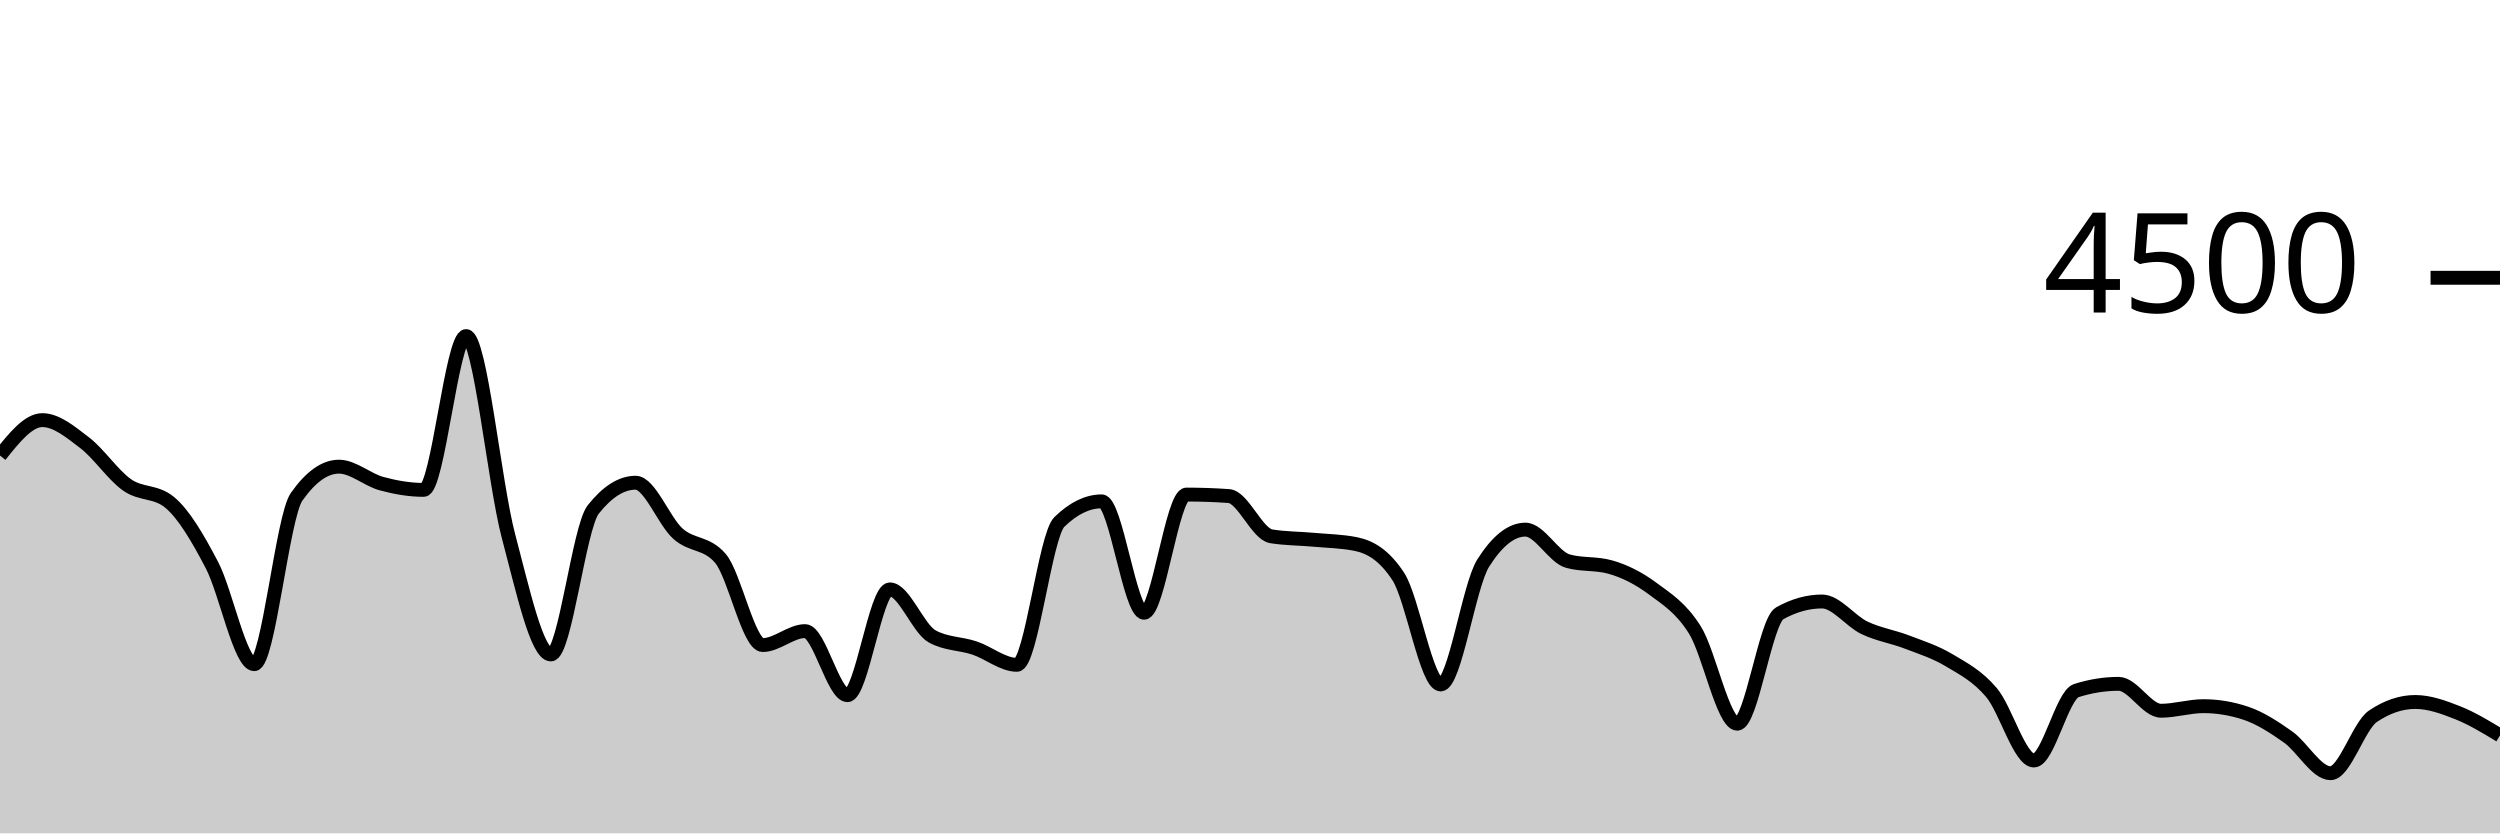
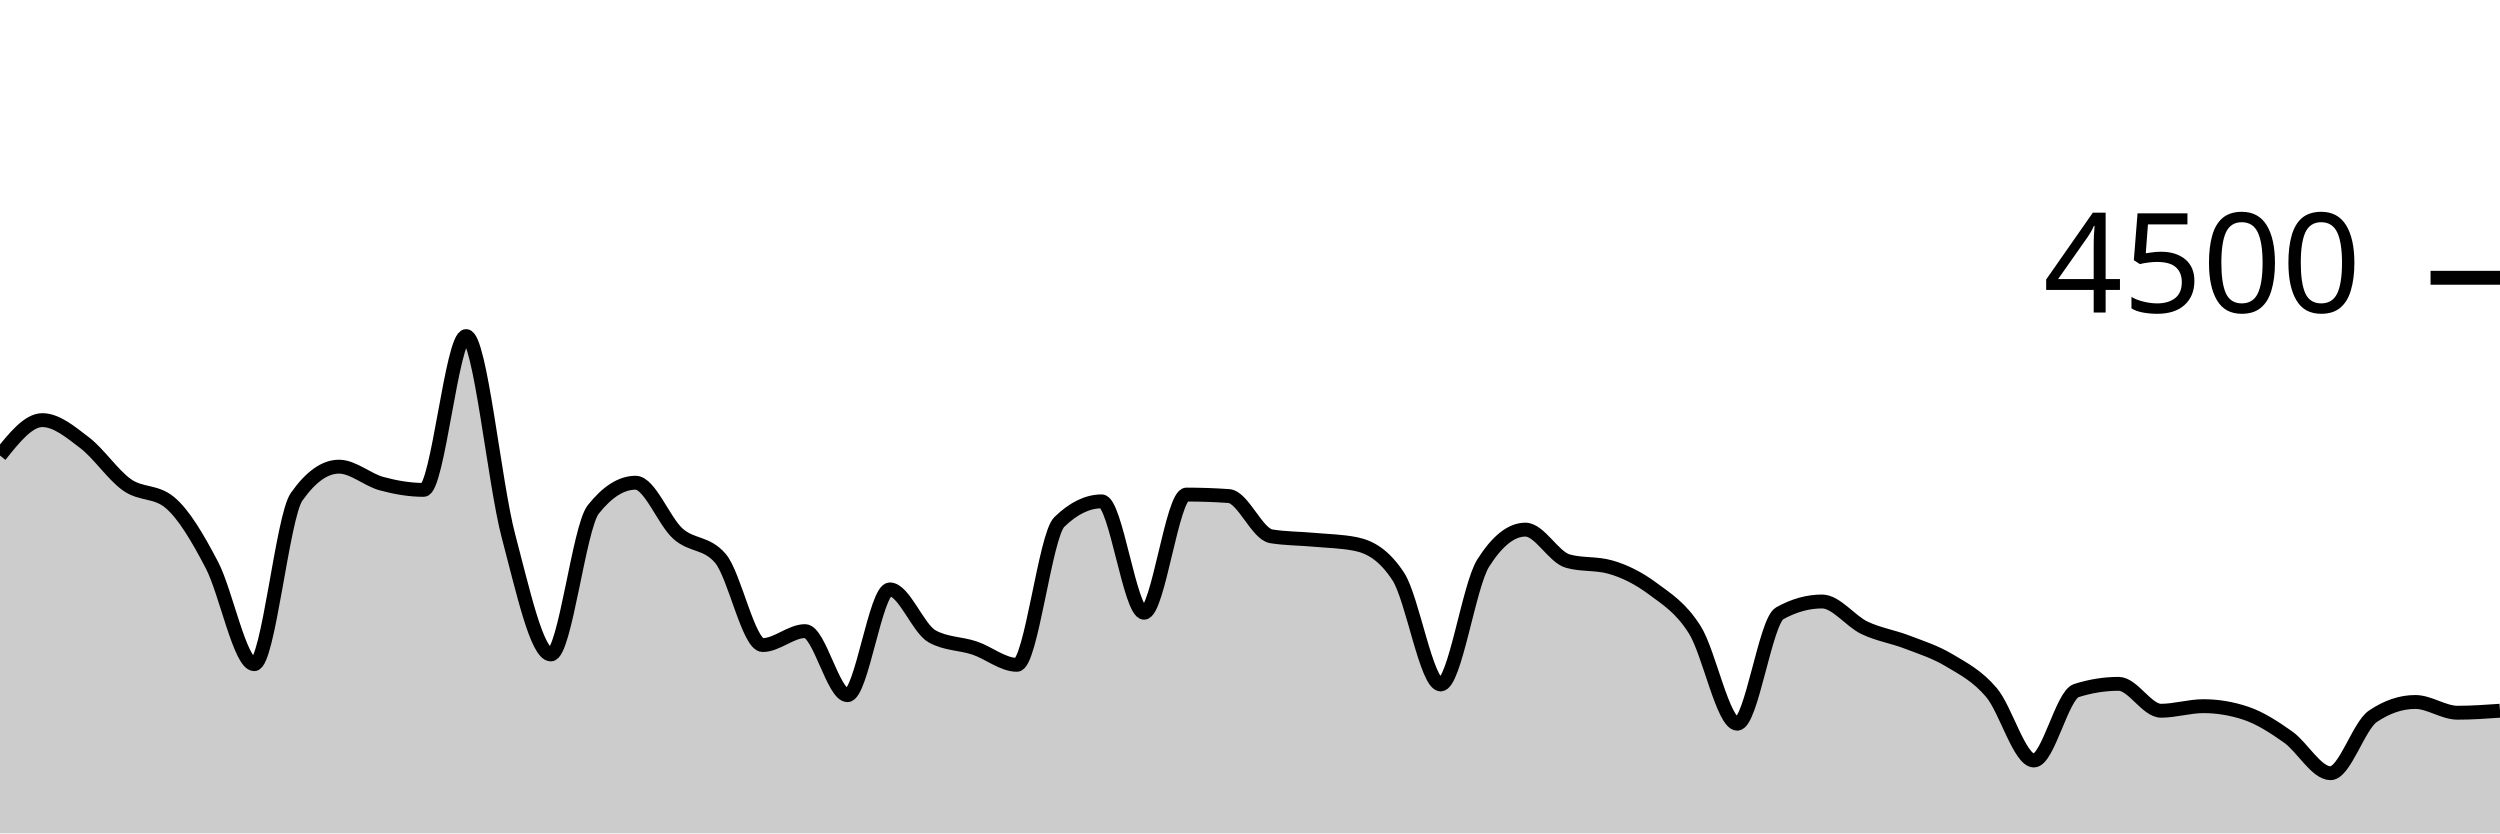
<svg xmlns="http://www.w3.org/2000/svg" viewBox="0 0 180 60">
  <g transform="translate(0,20)">
-     <path class="area" fill="rgba(0, 0, 0, 0.2)" d="M0,12.8C1.017,11.524,2.034,10.249,3.051,10.249C4.068,10.249,5.085,11.107,6.102,11.884C7.119,12.662,8.136,14.203,9.153,14.916C10.169,15.628,11.186,15.33,12.203,16.16C13.22,16.99,14.237,18.732,15.254,20.676C16.271,22.619,17.288,27.822,18.305,27.822C19.322,27.822,20.339,17.215,21.356,15.769C22.373,14.323,23.39,13.6,24.407,13.6C25.424,13.6,26.441,14.539,27.458,14.818C28.475,15.096,29.492,15.271,30.508,15.271C31.525,15.271,32.542,4.196,33.559,4.196C34.576,4.196,35.593,14.775,36.61,18.596C37.627,22.416,38.644,27.12,39.661,27.12C40.678,27.12,41.695,17.97,42.712,16.684C43.729,15.399,44.746,14.756,45.763,14.756C46.78,14.756,47.797,17.52,48.814,18.427C49.831,19.333,50.847,19.016,51.864,20.196C52.881,21.375,53.898,26.444,54.915,26.444C55.932,26.444,56.949,25.44,57.966,25.44C58.983,25.44,60,30.053,61.017,30.053C62.034,30.053,63.051,22.436,64.068,22.436C65.085,22.436,66.102,25.265,67.119,25.822C68.136,26.379,69.153,26.317,70.169,26.658C71.186,26.999,72.203,27.867,73.22,27.867C74.237,27.867,75.254,18.572,76.271,17.582C77.288,16.593,78.305,16.098,79.322,16.098C80.339,16.098,81.356,24.116,82.373,24.116C83.39,24.116,84.407,15.609,85.424,15.609C86.441,15.609,87.458,15.644,88.475,15.716C89.492,15.787,90.508,18.447,91.525,18.613C92.542,18.779,93.559,18.769,94.576,18.862C95.593,18.956,96.61,18.966,97.627,19.173C98.644,19.381,99.661,19.953,100.678,21.511C101.695,23.07,102.712,29.28,103.729,29.28C104.746,29.28,105.763,22.178,106.78,20.56C107.797,18.942,108.814,18.133,109.831,18.133C110.847,18.133,111.864,20.116,112.881,20.4C113.898,20.684,114.915,20.542,115.932,20.827C116.949,21.111,117.966,21.618,118.983,22.373C120,23.129,121.017,23.738,122.034,25.36C123.051,26.982,124.068,32.107,125.085,32.107C126.102,32.107,127.119,24.729,128.136,24.16C129.153,23.591,130.169,23.307,131.186,23.307C132.203,23.307,133.22,24.714,134.237,25.2C135.254,25.686,136.271,25.833,137.288,26.222C138.305,26.612,139.322,26.93,140.339,27.538C141.356,28.145,142.373,28.664,143.39,29.867C144.407,31.07,145.424,34.756,146.441,34.756C147.458,34.756,148.475,30.05,149.492,29.724C150.508,29.399,151.525,29.236,152.542,29.236C153.559,29.236,154.576,31.173,155.593,31.173C156.61,31.173,157.627,30.844,158.644,30.844C159.661,30.844,160.678,31.013,161.695,31.351C162.712,31.689,163.729,32.347,164.746,33.067C165.763,33.787,166.78,35.671,167.797,35.671C168.814,35.671,169.831,32.261,170.847,31.573C171.864,30.886,172.881,30.542,173.898,30.542C174.915,30.542,175.932,30.914,176.949,31.316C177.966,31.717,178.983,32.334,180,32.951L180,40C178.983,40,177.966,40,176.949,40C175.932,40,174.915,40,173.898,40C172.881,40,171.864,40,170.847,40C169.831,40,168.814,40,167.797,40C166.78,40,165.763,40,164.746,40C163.729,40,162.712,40,161.695,40C160.678,40,159.661,40,158.644,40C157.627,40,156.61,40,155.593,40C154.576,40,153.559,40,152.542,40C151.525,40,150.508,40,149.492,40C148.475,40,147.458,40,146.441,40C145.424,40,144.407,40,143.39,40C142.373,40,141.356,40,140.339,40C139.322,40,138.305,40,137.288,40C136.271,40,135.254,40,134.237,40C133.22,40,132.203,40,131.186,40C130.169,40,129.153,40,128.136,40C127.119,40,126.102,40,125.085,40C124.068,40,123.051,40,122.034,40C121.017,40,120,40,118.983,40C117.966,40,116.949,40,115.932,40C114.915,40,113.898,40,112.881,40C111.864,40,110.847,40,109.831,40C108.814,40,107.797,40,106.78,40C105.763,40,104.746,40,103.729,40C102.712,40,101.695,40,100.678,40C99.661,40,98.644,40,97.627,40C96.61,40,95.593,40,94.576,40C93.559,40,92.542,40,91.525,40C90.508,40,89.492,40,88.475,40C87.458,40,86.441,40,85.424,40C84.407,40,83.39,40,82.373,40C81.356,40,80.339,40,79.322,40C78.305,40,77.288,40,76.271,40C75.254,40,74.237,40,73.22,40C72.203,40,71.186,40,70.169,40C69.153,40,68.136,40,67.119,40C66.102,40,65.085,40,64.068,40C63.051,40,62.034,40,61.017,40C60,40,58.983,40,57.966,40C56.949,40,55.932,40,54.915,40C53.898,40,52.881,40,51.864,40C50.847,40,49.831,40,48.814,40C47.797,40,46.78,40,45.763,40C44.746,40,43.729,40,42.712,40C41.695,40,40.678,40,39.661,40C38.644,40,37.627,40,36.61,40C35.593,40,34.576,40,33.559,40C32.542,40,31.525,40,30.508,40C29.492,40,28.475,40,27.458,40C26.441,40,25.424,40,24.407,40C23.39,40,22.373,40,21.356,40C20.339,40,19.322,40,18.305,40C17.288,40,16.271,40,15.254,40C14.237,40,13.22,40,12.203,40C11.186,40,10.169,40,9.153,40C8.136,40,7.119,40,6.102,40C5.085,40,4.068,40,3.051,40C2.034,40,1.017,40,0,40Z" />
-     <path class="line" stroke="black" fill="none" d="M0,12.8C1.017,11.524,2.034,10.249,3.051,10.249C4.068,10.249,5.085,11.107,6.102,11.884C7.119,12.662,8.136,14.203,9.153,14.916C10.169,15.628,11.186,15.33,12.203,16.16C13.22,16.99,14.237,18.732,15.254,20.676C16.271,22.619,17.288,27.822,18.305,27.822C19.322,27.822,20.339,17.215,21.356,15.769C22.373,14.323,23.39,13.6,24.407,13.6C25.424,13.6,26.441,14.539,27.458,14.818C28.475,15.096,29.492,15.271,30.508,15.271C31.525,15.271,32.542,4.196,33.559,4.196C34.576,4.196,35.593,14.775,36.61,18.596C37.627,22.416,38.644,27.12,39.661,27.12C40.678,27.12,41.695,17.97,42.712,16.684C43.729,15.399,44.746,14.756,45.763,14.756C46.78,14.756,47.797,17.52,48.814,18.427C49.831,19.333,50.847,19.016,51.864,20.196C52.881,21.375,53.898,26.444,54.915,26.444C55.932,26.444,56.949,25.44,57.966,25.44C58.983,25.44,60,30.053,61.017,30.053C62.034,30.053,63.051,22.436,64.068,22.436C65.085,22.436,66.102,25.265,67.119,25.822C68.136,26.379,69.153,26.317,70.169,26.658C71.186,26.999,72.203,27.867,73.22,27.867C74.237,27.867,75.254,18.572,76.271,17.582C77.288,16.593,78.305,16.098,79.322,16.098C80.339,16.098,81.356,24.116,82.373,24.116C83.39,24.116,84.407,15.609,85.424,15.609C86.441,15.609,87.458,15.644,88.475,15.716C89.492,15.787,90.508,18.447,91.525,18.613C92.542,18.779,93.559,18.769,94.576,18.862C95.593,18.956,96.61,18.966,97.627,19.173C98.644,19.381,99.661,19.953,100.678,21.511C101.695,23.07,102.712,29.28,103.729,29.28C104.746,29.28,105.763,22.178,106.78,20.56C107.797,18.942,108.814,18.133,109.831,18.133C110.847,18.133,111.864,20.116,112.881,20.4C113.898,20.684,114.915,20.542,115.932,20.827C116.949,21.111,117.966,21.618,118.983,22.373C120,23.129,121.017,23.738,122.034,25.36C123.051,26.982,124.068,32.107,125.085,32.107C126.102,32.107,127.119,24.729,128.136,24.16C129.153,23.591,130.169,23.307,131.186,23.307C132.203,23.307,133.22,24.714,134.237,25.2C135.254,25.686,136.271,25.833,137.288,26.222C138.305,26.612,139.322,26.93,140.339,27.538C141.356,28.145,142.373,28.664,143.39,29.867C144.407,31.07,145.424,34.756,146.441,34.756C147.458,34.756,148.475,30.05,149.492,29.724C150.508,29.399,151.525,29.236,152.542,29.236C153.559,29.236,154.576,31.173,155.593,31.173C156.61,31.173,157.627,30.844,158.644,30.844C159.661,30.844,160.678,31.013,161.695,31.351C162.712,31.689,163.729,32.347,164.746,33.067C165.763,33.787,166.78,35.671,167.797,35.671C168.814,35.671,169.831,32.261,170.847,31.573C171.864,30.886,172.881,30.542,173.898,30.542C174.915,30.542,175.932,30.914,176.949,31.316C177.966,31.717,178.983,32.334,180,32.951" />
+     <path class="area" fill="rgba(0, 0, 0, 0.2)" d="M0,12.8C1.017,11.524,2.034,10.249,3.051,10.249C4.068,10.249,5.085,11.107,6.102,11.884C7.119,12.662,8.136,14.203,9.153,14.916C10.169,15.628,11.186,15.33,12.203,16.16C13.22,16.99,14.237,18.732,15.254,20.676C16.271,22.619,17.288,27.822,18.305,27.822C19.322,27.822,20.339,17.215,21.356,15.769C22.373,14.323,23.39,13.6,24.407,13.6C25.424,13.6,26.441,14.539,27.458,14.818C28.475,15.096,29.492,15.271,30.508,15.271C31.525,15.271,32.542,4.196,33.559,4.196C34.576,4.196,35.593,14.775,36.61,18.596C37.627,22.416,38.644,27.12,39.661,27.12C40.678,27.12,41.695,17.97,42.712,16.684C43.729,15.399,44.746,14.756,45.763,14.756C46.78,14.756,47.797,17.52,48.814,18.427C49.831,19.333,50.847,19.016,51.864,20.196C52.881,21.375,53.898,26.444,54.915,26.444C55.932,26.444,56.949,25.44,57.966,25.44C58.983,25.44,60,30.053,61.017,30.053C62.034,30.053,63.051,22.436,64.068,22.436C65.085,22.436,66.102,25.265,67.119,25.822C68.136,26.379,69.153,26.317,70.169,26.658C71.186,26.999,72.203,27.867,73.22,27.867C74.237,27.867,75.254,18.572,76.271,17.582C77.288,16.593,78.305,16.098,79.322,16.098C80.339,16.098,81.356,24.116,82.373,24.116C83.39,24.116,84.407,15.609,85.424,15.609C86.441,15.609,87.458,15.644,88.475,15.716C89.492,15.787,90.508,18.447,91.525,18.613C92.542,18.779,93.559,18.769,94.576,18.862C95.593,18.956,96.61,18.966,97.627,19.173C98.644,19.381,99.661,19.953,100.678,21.511C101.695,23.07,102.712,29.28,103.729,29.28C104.746,29.28,105.763,22.178,106.78,20.56C107.797,18.942,108.814,18.133,109.831,18.133C110.847,18.133,111.864,20.116,112.881,20.4C113.898,20.684,114.915,20.542,115.932,20.827C116.949,21.111,117.966,21.618,118.983,22.373C120,23.129,121.017,23.738,122.034,25.36C123.051,26.982,124.068,32.107,125.085,32.107C126.102,32.107,127.119,24.729,128.136,24.16C129.153,23.591,130.169,23.307,131.186,23.307C132.203,23.307,133.22,24.714,134.237,25.2C135.254,25.686,136.271,25.833,137.288,26.222C138.305,26.612,139.322,26.93,140.339,27.538C141.356,28.145,142.373,28.664,143.39,29.867C144.407,31.07,145.424,34.756,146.441,34.756C147.458,34.756,148.475,30.05,149.492,29.724C150.508,29.399,151.525,29.236,152.542,29.236C153.559,29.236,154.576,31.173,155.593,31.173C156.61,31.173,157.627,30.844,158.644,30.844C159.661,30.844,160.678,31.013,161.695,31.351C162.712,31.689,163.729,32.347,164.746,33.067C165.763,33.787,166.78,35.671,167.797,35.671C168.814,35.671,169.831,32.261,170.847,31.573C171.864,30.886,172.881,30.542,173.898,30.542C174.915,30.542,175.932,31.316,176.949,31.316C177.966,31.316,178.983,31.244,180,31.173L180,40C178.983,40,177.966,40,176.949,40C175.932,40,174.915,40,173.898,40C172.881,40,171.864,40,170.847,40C169.831,40,168.814,40,167.797,40C166.78,40,165.763,40,164.746,40C163.729,40,162.712,40,161.695,40C160.678,40,159.661,40,158.644,40C157.627,40,156.61,40,155.593,40C154.576,40,153.559,40,152.542,40C151.525,40,150.508,40,149.492,40C148.475,40,147.458,40,146.441,40C145.424,40,144.407,40,143.39,40C142.373,40,141.356,40,140.339,40C139.322,40,138.305,40,137.288,40C136.271,40,135.254,40,134.237,40C133.22,40,132.203,40,131.186,40C130.169,40,129.153,40,128.136,40C127.119,40,126.102,40,125.085,40C124.068,40,123.051,40,122.034,40C121.017,40,120,40,118.983,40C117.966,40,116.949,40,115.932,40C114.915,40,113.898,40,112.881,40C111.864,40,110.847,40,109.831,40C108.814,40,107.797,40,106.78,40C105.763,40,104.746,40,103.729,40C102.712,40,101.695,40,100.678,40C99.661,40,98.644,40,97.627,40C96.61,40,95.593,40,94.576,40C93.559,40,92.542,40,91.525,40C90.508,40,89.492,40,88.475,40C87.458,40,86.441,40,85.424,40C84.407,40,83.39,40,82.373,40C81.356,40,80.339,40,79.322,40C78.305,40,77.288,40,76.271,40C75.254,40,74.237,40,73.22,40C72.203,40,71.186,40,70.169,40C69.153,40,68.136,40,67.119,40C66.102,40,65.085,40,64.068,40C63.051,40,62.034,40,61.017,40C60,40,58.983,40,57.966,40C56.949,40,55.932,40,54.915,40C53.898,40,52.881,40,51.864,40C50.847,40,49.831,40,48.814,40C47.797,40,46.78,40,45.763,40C44.746,40,43.729,40,42.712,40C41.695,40,40.678,40,39.661,40C38.644,40,37.627,40,36.61,40C35.593,40,34.576,40,33.559,40C32.542,40,31.525,40,30.508,40C29.492,40,28.475,40,27.458,40C26.441,40,25.424,40,24.407,40C23.39,40,22.373,40,21.356,40C20.339,40,19.322,40,18.305,40C17.288,40,16.271,40,15.254,40C14.237,40,13.22,40,12.203,40C11.186,40,10.169,40,9.153,40C8.136,40,7.119,40,6.102,40C5.085,40,4.068,40,3.051,40C2.034,40,1.017,40,0,40Z" />
+     <path class="line" stroke="black" fill="none" d="M0,12.8C1.017,11.524,2.034,10.249,3.051,10.249C4.068,10.249,5.085,11.107,6.102,11.884C7.119,12.662,8.136,14.203,9.153,14.916C10.169,15.628,11.186,15.33,12.203,16.16C13.22,16.99,14.237,18.732,15.254,20.676C16.271,22.619,17.288,27.822,18.305,27.822C19.322,27.822,20.339,17.215,21.356,15.769C22.373,14.323,23.39,13.6,24.407,13.6C25.424,13.6,26.441,14.539,27.458,14.818C28.475,15.096,29.492,15.271,30.508,15.271C31.525,15.271,32.542,4.196,33.559,4.196C34.576,4.196,35.593,14.775,36.61,18.596C37.627,22.416,38.644,27.12,39.661,27.12C40.678,27.12,41.695,17.97,42.712,16.684C43.729,15.399,44.746,14.756,45.763,14.756C46.78,14.756,47.797,17.52,48.814,18.427C49.831,19.333,50.847,19.016,51.864,20.196C52.881,21.375,53.898,26.444,54.915,26.444C55.932,26.444,56.949,25.44,57.966,25.44C58.983,25.44,60,30.053,61.017,30.053C62.034,30.053,63.051,22.436,64.068,22.436C65.085,22.436,66.102,25.265,67.119,25.822C68.136,26.379,69.153,26.317,70.169,26.658C71.186,26.999,72.203,27.867,73.22,27.867C74.237,27.867,75.254,18.572,76.271,17.582C77.288,16.593,78.305,16.098,79.322,16.098C80.339,16.098,81.356,24.116,82.373,24.116C83.39,24.116,84.407,15.609,85.424,15.609C86.441,15.609,87.458,15.644,88.475,15.716C89.492,15.787,90.508,18.447,91.525,18.613C92.542,18.779,93.559,18.769,94.576,18.862C95.593,18.956,96.61,18.966,97.627,19.173C98.644,19.381,99.661,19.953,100.678,21.511C101.695,23.07,102.712,29.28,103.729,29.28C104.746,29.28,105.763,22.178,106.78,20.56C107.797,18.942,108.814,18.133,109.831,18.133C110.847,18.133,111.864,20.116,112.881,20.4C113.898,20.684,114.915,20.542,115.932,20.827C116.949,21.111,117.966,21.618,118.983,22.373C120,23.129,121.017,23.738,122.034,25.36C123.051,26.982,124.068,32.107,125.085,32.107C126.102,32.107,127.119,24.729,128.136,24.16C129.153,23.591,130.169,23.307,131.186,23.307C132.203,23.307,133.22,24.714,134.237,25.2C135.254,25.686,136.271,25.833,137.288,26.222C138.305,26.612,139.322,26.93,140.339,27.538C141.356,28.145,142.373,28.664,143.39,29.867C144.407,31.07,145.424,34.756,146.441,34.756C147.458,34.756,148.475,30.05,149.492,29.724C150.508,29.399,151.525,29.236,152.542,29.236C153.559,29.236,154.576,31.173,155.593,31.173C156.61,31.173,157.627,30.844,158.644,30.844C159.661,30.844,160.678,31.013,161.695,31.351C162.712,31.689,163.729,32.347,164.746,33.067C165.763,33.787,166.78,35.671,167.797,35.671C168.814,35.671,169.831,32.261,170.847,31.573C171.864,30.886,172.881,30.542,173.898,30.542C174.915,30.542,175.932,31.316,176.949,31.316C177.966,31.316,178.983,31.244,180,31.173" />
    <path class="axis-ceiling" stroke-width="1" stroke="black" fill="none" d="M175,0L180,0" />
    <text class="axis-ceiling-label" font-family="sans-serif" text-anchor="end" font-size="10px" x="170" y="2.5">4500</text>
  </g>
</svg>
